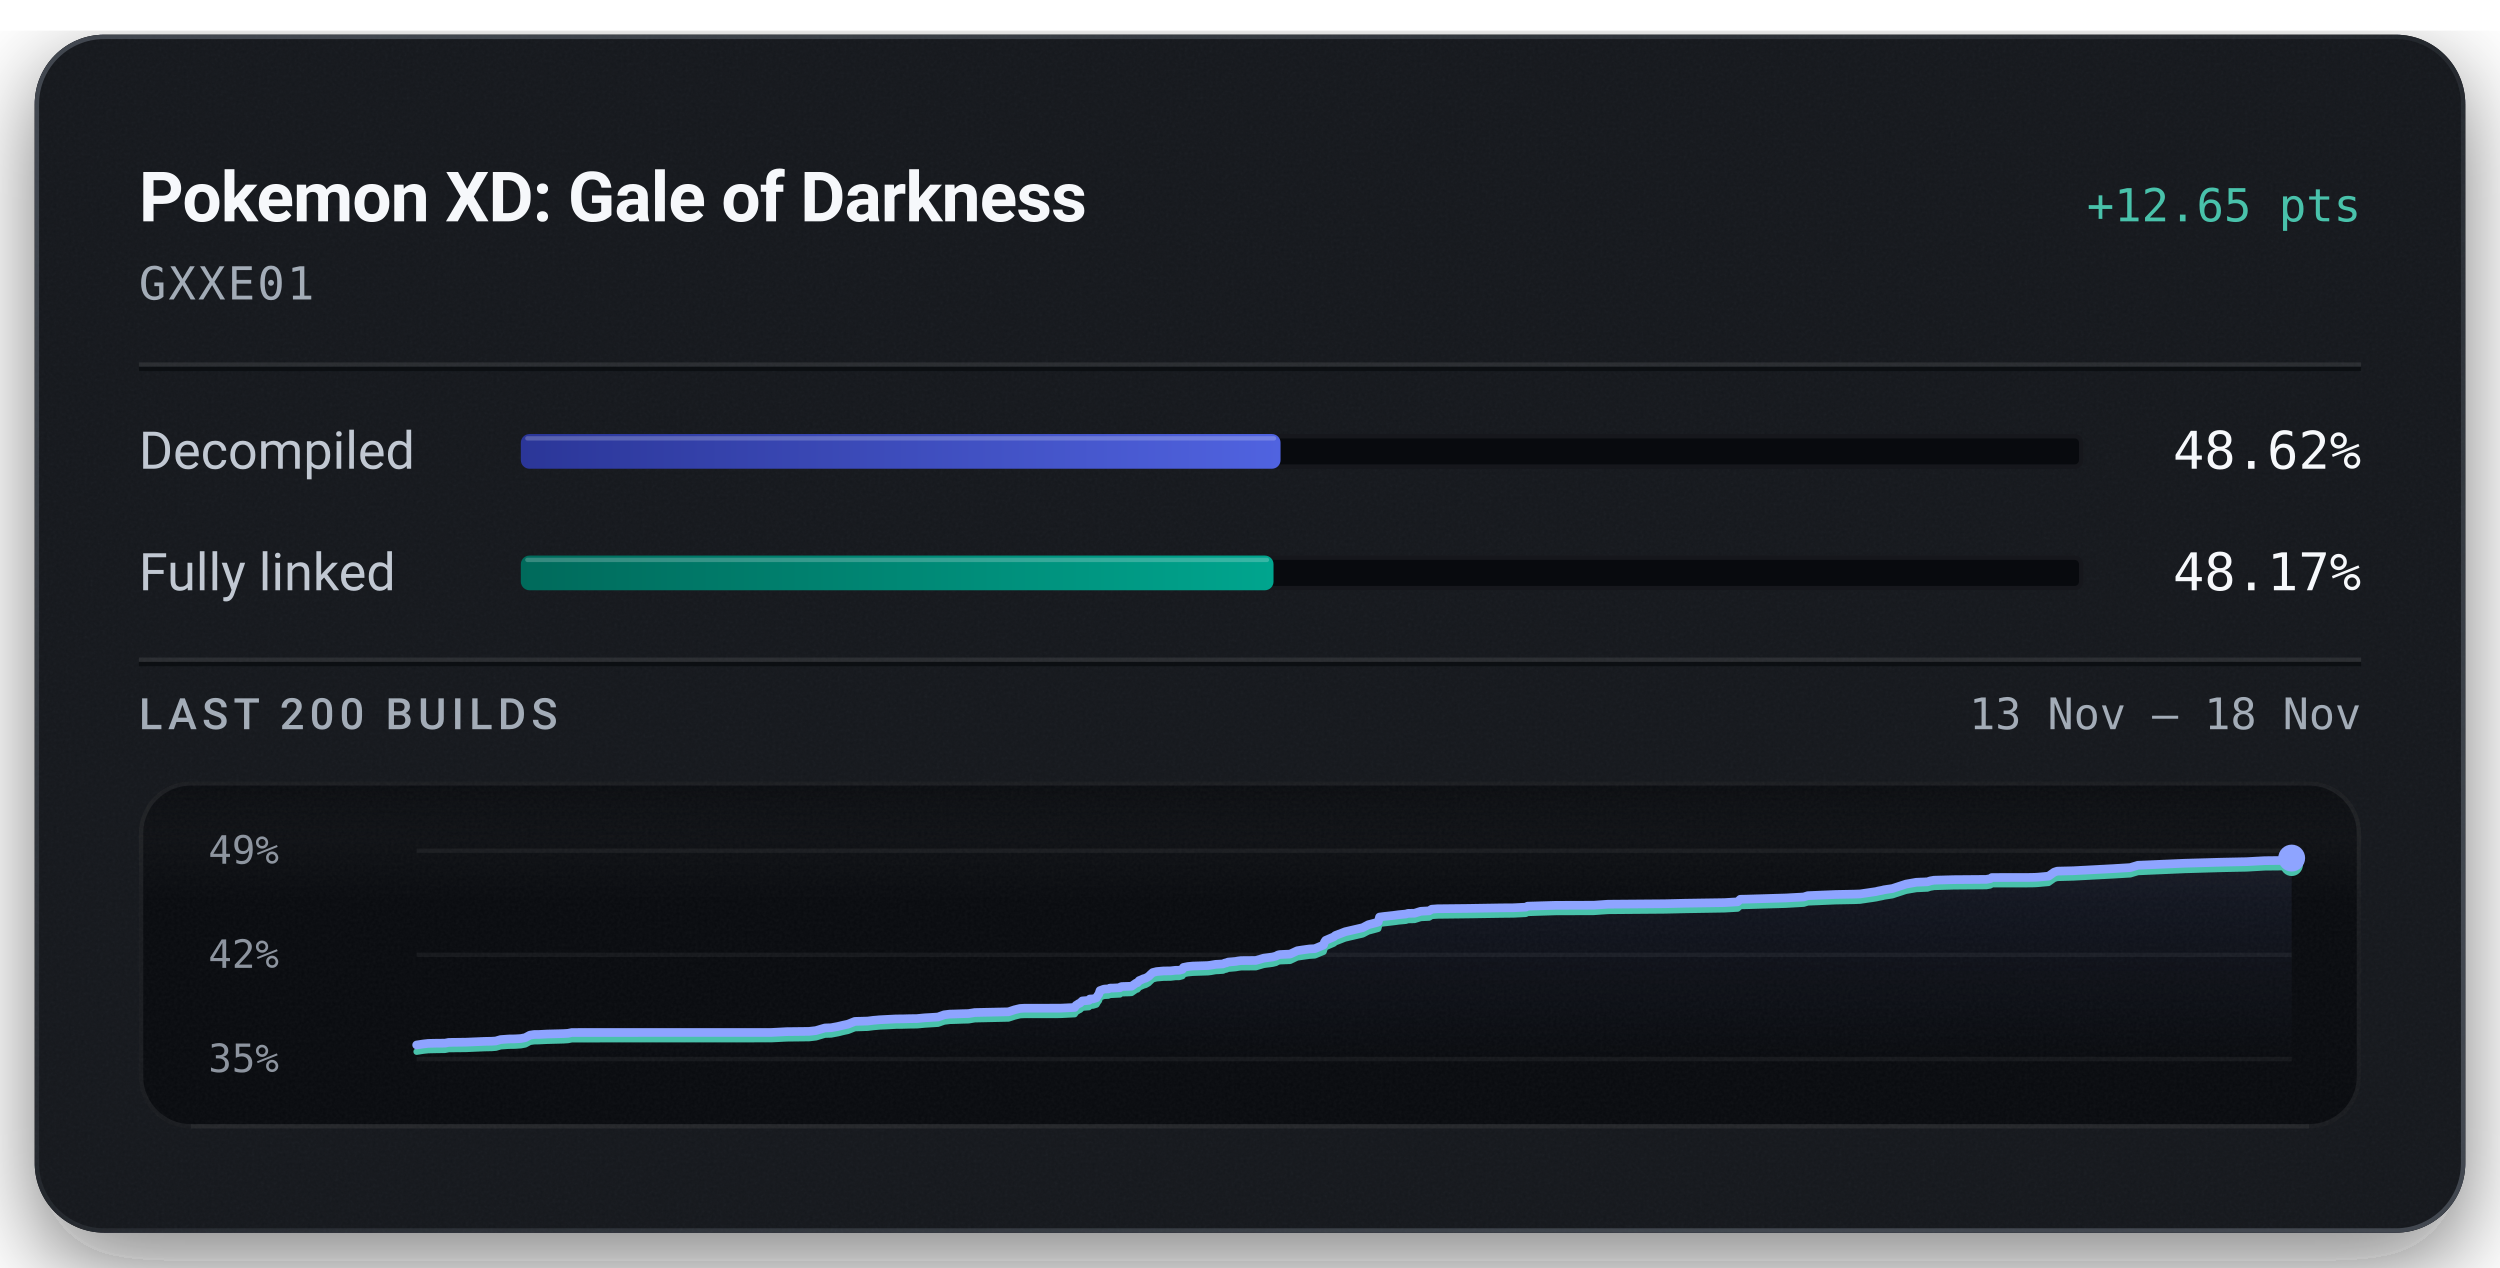
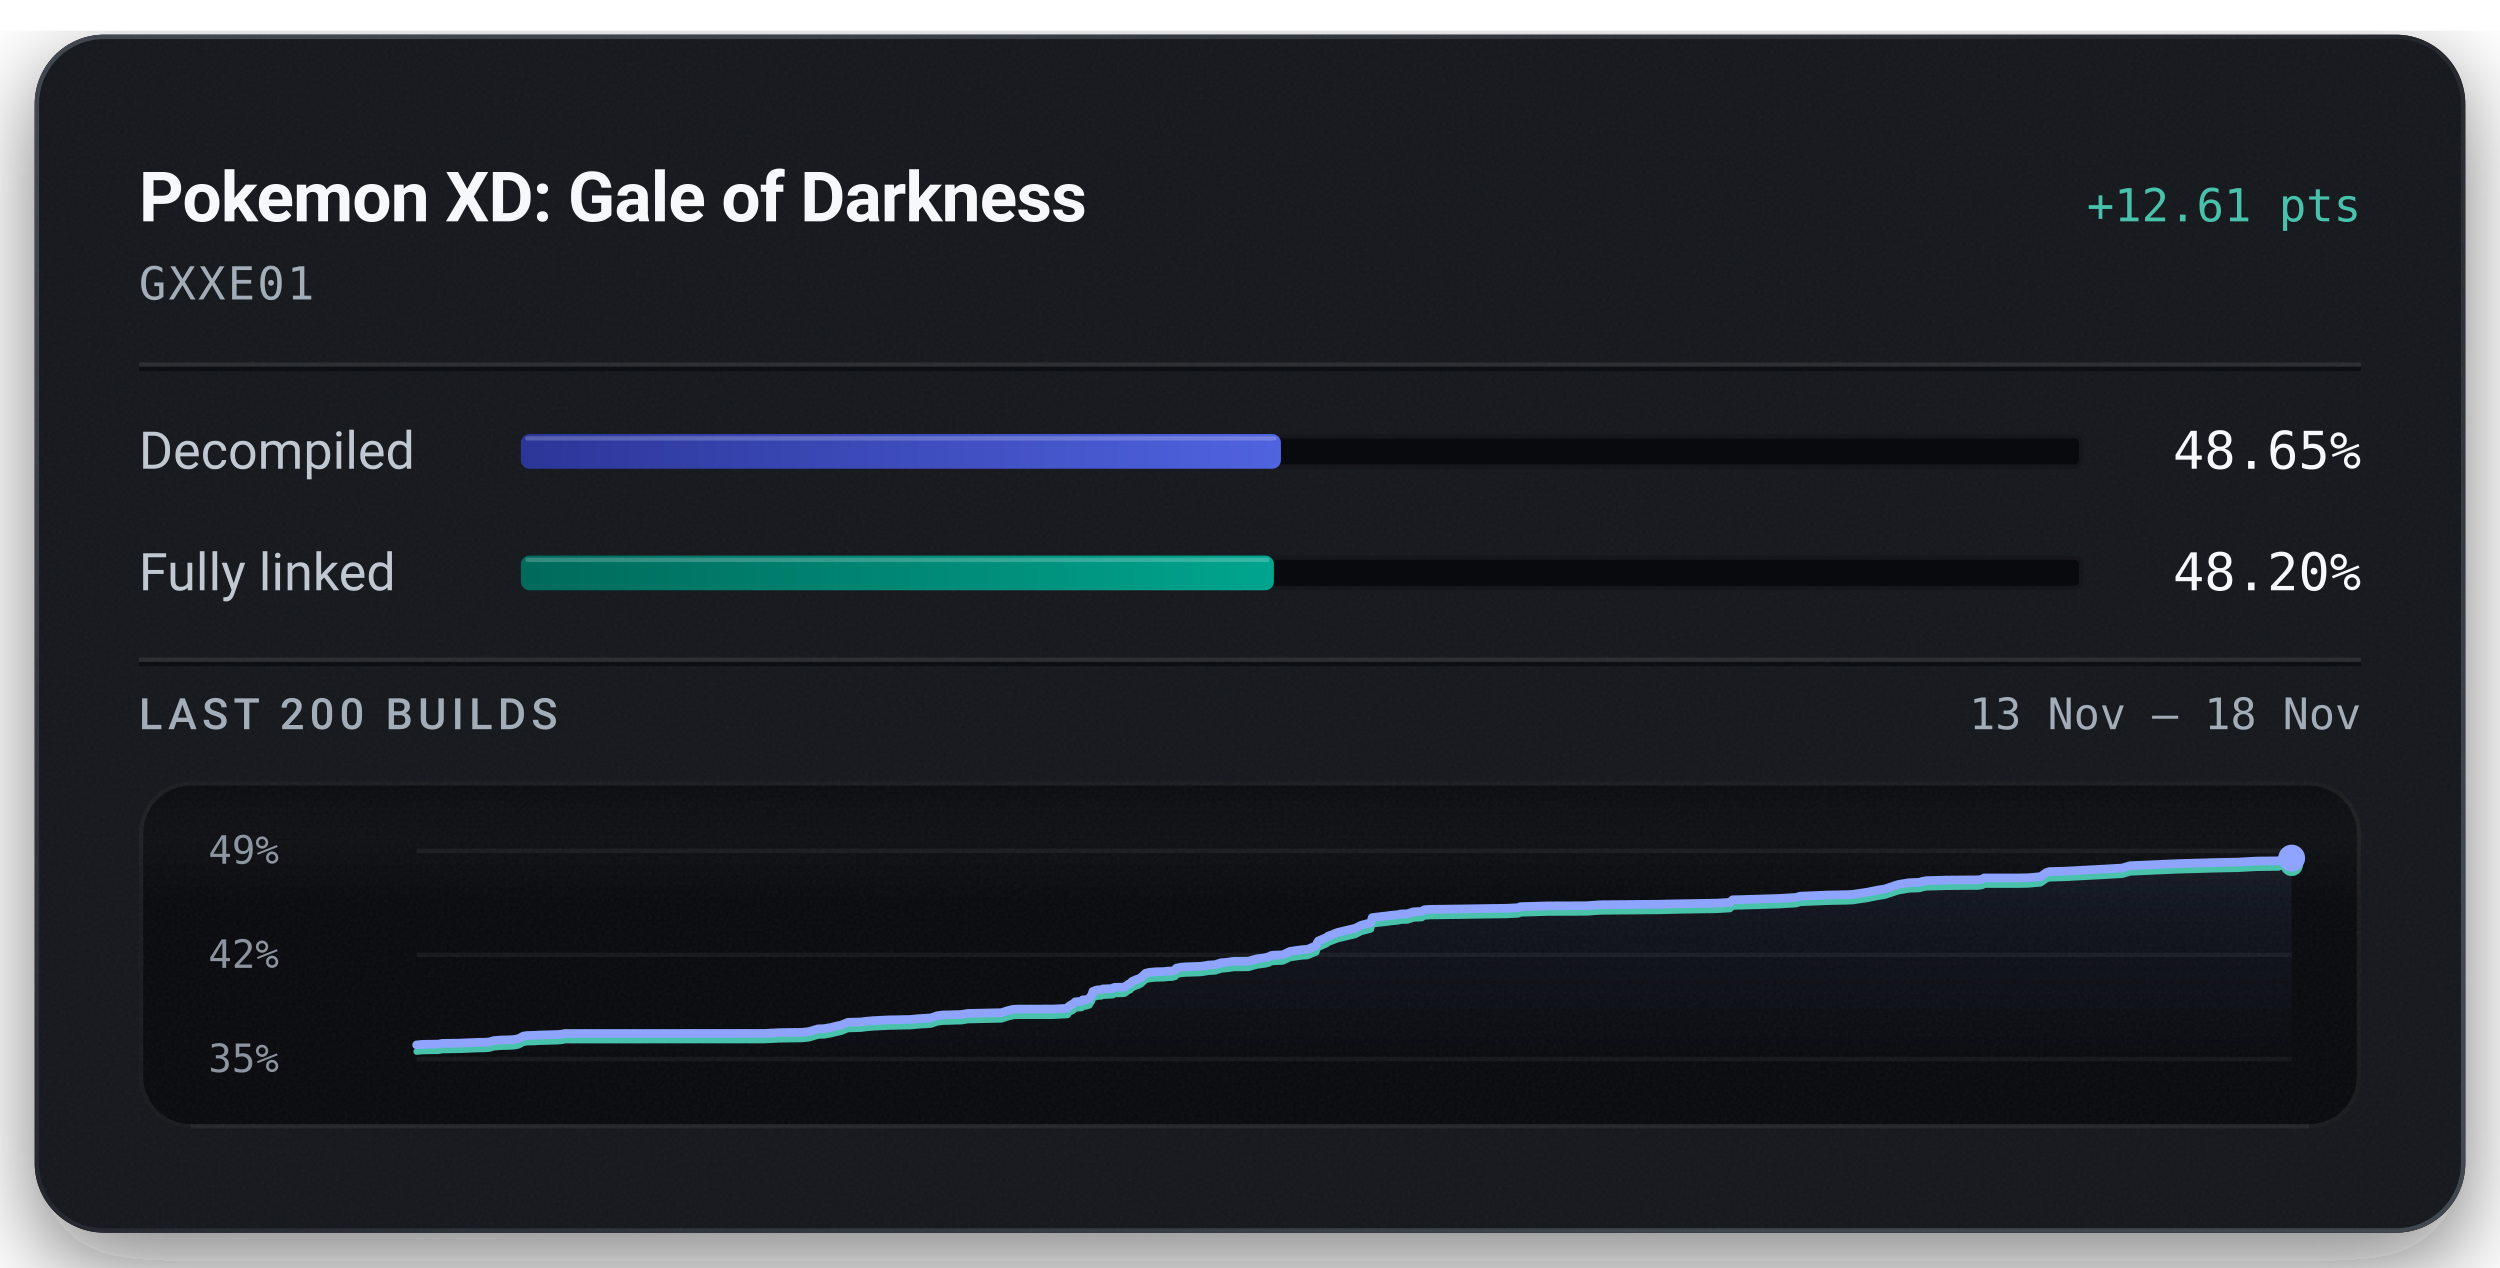
<svg xmlns="http://www.w3.org/2000/svg" width="576" height="292" viewBox="0 0 576 292" role="img" aria-labelledby="title description">
  <defs>
    <linearGradient id="badge-rim" x1="1" y1="1" x2="0" y2="0">
      <stop offset="0.15" stop-color="#6b747f" stop-opacity="0.5" />
      <stop offset="0.51" stop-color="#6b747f" stop-opacity="0.15" />
      <stop offset="0.93" stop-color="#6b747f" stop-opacity="0.5" />
    </linearGradient>
    <linearGradient id="badge-progress" x1="0" y1="0" x2="1" y2="0">
      <stop offset="0" stop-color="#2b3698" />
      <stop offset="1" stop-color="#5063e0" />
    </linearGradient>
    <linearGradient id="badge-linked" x1="0" y1="0" x2="1" y2="0">
      <stop offset="0" stop-color="#006a5b" />
      <stop offset="1" stop-color="#00a58e" />
    </linearGradient>
    <filter id="badge-grain" x="0" y="0" width="100%" height="100%">
      <feTurbulence type="fractalNoise" baseFrequency="1.4" numOctaves="2" stitchTiles="stitch" />
      <feColorMatrix type="saturate" values="0" />
    </filter>
    <filter id="badge-shadow" x="-15%" y="-15%" width="130%" height="150%">
      <feDropShadow dx="0" dy="7" stdDeviation="11" flood-color="#080a0e" flood-opacity="0.55" />
    </filter>
    <clipPath id="badge-card-clip">
      <rect x="8" y="8" width="560" height="276" rx="16" />
    </clipPath>
    <linearGradient id="badge-area" x1="0" y1="0" x2="0" y2="1">
      <stop offset="0" stop-color="#8ea4ff" stop-opacity="0.085" />
      <stop offset="1" stop-color="#8ea4ff" stop-opacity="0" />
    </linearGradient>
    <linearGradient id="badge-well-frost" x1="0" y1="0" x2="0" y2="1">
      <stop offset="0" stop-color="#f6f8fb" stop-opacity="0.045" />
      <stop offset="1" stop-color="#f6f8fb" stop-opacity="0" />
    </linearGradient>
    <linearGradient id="badge-well-shade" x1="0" y1="0" x2="0" y2="1">
      <stop offset="0" stop-color="#080a0e" stop-opacity="0.9" />
      <stop offset="1" stop-color="#080a0e" stop-opacity="0" />
    </linearGradient>
    <clipPath id="badge-well-clip">
      <rect x="32" y="180" width="512" height="80" rx="12" />
    </clipPath>
  </defs>
  <rect x="8" y="8" width="560" height="276" rx="16" fill="#14171c" filter="url(#badge-shadow)" />
  <g clip-path="url(#badge-card-clip)">
    <rect x="8" y="8" width="560" height="276" rx="16" fill="#14171c" />
    <rect x="8" y="8" width="560" height="276" filter="url(#badge-grain)" opacity="0.05" />
  </g>
  <rect x="8.5" y="8.5" width="559" height="275" rx="15.5" fill="none" stroke="url(#badge-rim)" stroke-width="1" />
  <text x="32" y="51" fill="#f6f8fb" font-family="system-ui, -apple-system, 'Segoe UI', Roboto, sans-serif" font-size="16" font-weight="600" text-anchor="start" letter-spacing="-0.2">Pokemon XD: Gale of Darkness</text>
-   <text x="544" y="51" fill="#49c2ab" font-family="ui-monospace, 'SF Mono', 'Cascadia Mono', Menlo, Consolas, monospace" font-size="10.5" font-weight="500" text-anchor="end">+12.65 pts</text>
+   <text x="544" y="51" fill="#49c2ab" font-family="ui-monospace, 'SF Mono', 'Cascadia Mono', Menlo, Consolas, monospace" font-size="10.5" font-weight="500" text-anchor="end">+12.61 pts</text>
  <text x="32" y="69" fill="#a3acb7" font-family="ui-monospace, 'SF Mono', 'Cascadia Mono', Menlo, Consolas, monospace" font-size="10.5" font-weight="400" text-anchor="start" letter-spacing="0.5">GXXE01</text>
  <line x1="32" y1="84" x2="544" y2="84" stroke="#f6f8fb" stroke-opacity="0.09" stroke-width="1" />
  <line x1="32" y1="85" x2="544" y2="85" stroke="#080a0e" stroke-opacity="0.7" stroke-width="1" />
  <text x="32" y="108" fill="#c1c8d2" font-family="system-ui, -apple-system, 'Segoe UI', Roboto, sans-serif" font-size="12" font-weight="400" text-anchor="start">Decompiled</text>
  <rect x="120" y="100" width="360" height="8" rx="2" fill="#080a0e" />
  <rect x="120.5" y="100.5" width="359" height="7" rx="1.5" fill="none" stroke="#f6f8fb" stroke-opacity="0.06" stroke-width="1" />
-   <rect x="120" y="100" width="175.04" height="8" rx="2" fill="url(#badge-progress)" />
-   <rect x="121" y="100.5" width="173.04" height="1" rx="0.5" fill="#f6f8fb" fill-opacity="0.22" />
-   <text x="544" y="108" fill="#f6f8fb" font-family="ui-monospace, 'SF Mono', 'Cascadia Mono', Menlo, Consolas, monospace" font-size="12" font-weight="500" text-anchor="end">48.62%</text>
+   <rect x="120" y="100" width="175.13" height="8" rx="2" fill="url(#badge-progress)" />
+   <rect x="121" y="100.5" width="173.13" height="1" rx="0.5" fill="#f6f8fb" fill-opacity="0.22" />
+   <text x="544" y="108" fill="#f6f8fb" font-family="ui-monospace, 'SF Mono', 'Cascadia Mono', Menlo, Consolas, monospace" font-size="12" font-weight="500" text-anchor="end">48.65%</text>
  <text x="32" y="136" fill="#c1c8d2" font-family="system-ui, -apple-system, 'Segoe UI', Roboto, sans-serif" font-size="12" font-weight="400" text-anchor="start">Fully linked</text>
  <rect x="120" y="128" width="360" height="8" rx="2" fill="#080a0e" />
  <rect x="120.5" y="128.5" width="359" height="7" rx="1.5" fill="none" stroke="#f6f8fb" stroke-opacity="0.06" stroke-width="1" />
-   <rect x="120" y="128" width="173.42" height="8" rx="2" fill="url(#badge-linked)" />
-   <rect x="121" y="128.5" width="171.42" height="1" rx="0.5" fill="#f6f8fb" fill-opacity="0.22" />
-   <text x="544" y="136" fill="#f6f8fb" font-family="ui-monospace, 'SF Mono', 'Cascadia Mono', Menlo, Consolas, monospace" font-size="12" font-weight="500" text-anchor="end">48.17%</text>
+   <rect x="120" y="128" width="173.51" height="8" rx="2" fill="url(#badge-linked)" />
+   <rect x="121" y="128.5" width="171.51" height="1" rx="0.5" fill="#f6f8fb" fill-opacity="0.22" />
+   <text x="544" y="136" fill="#f6f8fb" font-family="ui-monospace, 'SF Mono', 'Cascadia Mono', Menlo, Consolas, monospace" font-size="12" font-weight="500" text-anchor="end">48.20%</text>
  <line x1="32" y1="152" x2="544" y2="152" stroke="#f6f8fb" stroke-opacity="0.09" stroke-width="1" />
  <line x1="32" y1="153" x2="544" y2="153" stroke="#080a0e" stroke-opacity="0.7" stroke-width="1" />
  <text x="32" y="168" fill="#a3acb7" font-family="system-ui, -apple-system, 'Segoe UI', Roboto, sans-serif" font-size="10" font-weight="500" text-anchor="start" letter-spacing="1.2">LAST 200 BUILDS</text>
  <text x="544" y="168" fill="#a3acb7" font-family="ui-monospace, 'SF Mono', 'Cascadia Mono', Menlo, Consolas, monospace" font-size="10" font-weight="400" text-anchor="end">13 Nov – 18 Nov</text>
  <g clip-path="url(#badge-well-clip)">
    <rect x="32" y="180" width="512" height="80" rx="12" fill="#080a0e" />
    <rect x="32" y="180" width="512" height="28" fill="url(#badge-well-frost)" />
    <rect x="32" y="180" width="512" height="14" fill="url(#badge-well-shade)" />
    <rect x="32" y="180" width="512" height="80" filter="url(#badge-grain)" opacity="0.05" />
  </g>
  <rect x="32.5" y="180.5" width="511" height="79" rx="11.5" fill="none" stroke="#f6f8fb" stroke-opacity="0.07" stroke-width="1" />
  <line x1="44" y1="259.5" x2="532" y2="259.5" stroke="#f6f8fb" stroke-opacity="0.05" stroke-width="1" />
  <text x="48" y="199" fill="#a3acb7" font-family="ui-monospace, 'SF Mono', 'Cascadia Mono', Menlo, Consolas, monospace" font-size="9" font-weight="400" text-anchor="start" fill-opacity="0.85">49%</text>
  <text x="48" y="223" fill="#a3acb7" font-family="ui-monospace, 'SF Mono', 'Cascadia Mono', Menlo, Consolas, monospace" font-size="9" font-weight="400" text-anchor="start" fill-opacity="0.85">42%</text>
  <text x="48" y="247" fill="#a3acb7" font-family="ui-monospace, 'SF Mono', 'Cascadia Mono', Menlo, Consolas, monospace" font-size="9" font-weight="400" text-anchor="start" fill-opacity="0.85">35%</text>
  <line x1="96" y1="196.00" x2="528" y2="196.00" stroke="#f6f8fb" stroke-opacity="0.055" stroke-width="1" />
  <line x1="96" y1="220.00" x2="528" y2="220.00" stroke="#f6f8fb" stroke-opacity="0.055" stroke-width="1" />
  <line x1="96" y1="244.00" x2="528" y2="244.00" stroke="#f6f8fb" stroke-opacity="0.055" stroke-width="1" />
-   <path d="M96.00,240.76 L97.51,240.53 L98.64,240.40 L100.40,240.36 L102.52,240.34 L103.39,240.17 L104.21,240.16 L107.29,240.12 L111.50,239.94 L113.33,239.90 L114.24,239.84 L115.35,239.52 L117.23,239.38 L118.60,239.36 L119.99,239.28 L121.04,239.07 L122.09,238.50 L123.06,238.35 L124.19,238.34 L126.04,238.24 L129.79,238.14 L130.85,238.08 L131.77,237.89 L177.70,237.88 L181.25,237.69 L186.39,237.63 L187.98,237.45 L190.07,236.84 L191.49,236.79 L193.04,236.50 L194.38,236.18 L195.37,235.97 L196.96,235.33 L198.52,235.29 L199.91,235.25 L201.26,235.08 L202.72,234.95 L204.12,234.88 L206.47,234.76 L207.95,234.75 L209.62,234.70 L211.26,234.68 L213.08,234.50 L214.51,234.42 L216.11,234.32 L217.54,233.81 L218.82,233.65 L220.24,233.61 L221.62,233.56 L223.15,233.52 L224.58,233.29 L232.36,233.12 L233.77,232.65 L235.02,232.35 L236.08,232.29 L244.31,232.28 L247.60,232.12 L247.90,231.64 L248.23,231.44 L248.55,231.22 L248.82,231.13 L249.37,230.61 L250.88,230.49 L251.11,230.17 L251.82,230.15 L252.62,229.90 L252.93,229.35 L253.17,229.06 L253.44,228.23 L253.92,228.06 L254.23,227.94 L254.51,227.88 L255.39,227.84 L255.73,227.66 L256.46,227.65 L256.78,227.63 L258.04,227.57 L258.18,227.39 L258.44,227.30 L260.19,227.25 L260.72,227.22 L261.80,226.47 L262.05,226.42 L262.49,225.92 L263.17,225.64 L263.41,225.52 L263.97,225.36 L264.61,225.00 L265.08,224.54 L265.60,224.07 L266.48,223.85 L268.01,223.71 L269.77,223.68 L270.79,223.56 L271.69,223.54 L272.43,223.35 L272.67,222.89 L273.66,222.69 L274.79,222.58 L278.35,222.46 L279.03,222.36 L280.11,222.18 L280.70,222.15 L281.81,222.08 L282.26,221.86 L282.56,221.85 L282.92,221.66 L284.72,221.51 L285.30,221.40 L285.95,221.32 L289.34,221.29 L291.16,220.76 L293.21,220.49 L293.97,220.29 L294.47,220.02 L294.82,219.94 L295.01,219.92 L297.24,219.82 L298.89,219.05 L299.90,218.89 L301.69,218.64 L302.94,218.57 L304.94,217.73 L305.15,217.07 L305.42,216.66 L307.32,215.84 L307.67,215.53 L308.14,215.36 L309.94,214.67 L313.96,213.74 L315.27,213.05 L317.05,212.59 L317.53,212.45 L317.84,211.29 L318.81,211.16 L321.17,210.90 L322.24,210.75 L323.90,210.59 L324.42,210.44 L325.92,210.41 L327.30,209.97 L327.68,209.94 L329.26,209.86 L329.87,209.48 L331.22,209.38 L338.29,209.30 L345.91,209.17 L348.71,209.15 L349.28,209.12 L351.55,209.01 L351.97,208.78 L358.39,208.59 L367.22,208.56 L370.47,208.33 L383.55,208.22 L388.44,208.10 L397.30,207.96 L400.35,207.78 L400.97,207.19 L402.42,207.16 L411.42,206.89 L415.59,206.66 L416.51,206.36 L422.95,206.09 L427.06,206.01 L428.62,205.96 L428.89,205.91 L432.23,205.42 L432.75,205.29 L433.69,205.11 L434.05,205.01 L436.00,204.72 L439.15,203.69 L441.54,203.27 L444.09,203.17 L444.42,203.06 L444.71,202.96 L445.09,202.89 L445.61,202.80 L450.14,202.67 L457.64,202.61 L458.57,202.44 L458.93,202.18 L467.11,202.17 L468.75,202.14 L469.48,202.10 L471.99,201.87 L473.31,200.93 L474.01,200.71 L477.71,200.62 L486.74,200.14 L490.82,199.89 L492.57,199.36 L503.37,198.89 L511.94,198.65 L516.46,198.55 L517.59,198.53 L521.74,198.30 L526.86,198.24 L528.00,197.70 L528.00,244.00 L96.00,244.00 Z" fill="url(#badge-area)" />
-   <path d="M96.00,242.30 L97.51,242.06 L98.64,241.94 L100.40,241.90 L102.52,241.87 L103.39,241.70 L104.21,241.69 L107.29,241.66 L111.50,241.48 L113.33,241.44 L114.24,241.37 L115.35,241.05 L117.23,240.92 L118.60,240.90 L119.99,240.81 L121.04,240.61 L122.09,240.03 L123.06,239.89 L124.19,239.87 L126.04,239.78 L129.79,239.68 L130.85,239.61 L131.77,239.43 L177.70,239.41 L181.25,239.23 L186.39,239.17 L187.98,238.99 L190.07,238.37 L191.49,238.33 L193.04,238.04 L194.38,237.71 L195.37,237.50 L196.96,236.87 L198.52,236.82 L199.91,236.78 L201.26,236.61 L202.72,236.48 L204.12,236.42 L206.47,236.29 L207.95,236.28 L209.62,236.23 L211.26,236.21 L213.08,236.04 L214.51,235.95 L216.11,235.85 L217.54,235.35 L218.82,235.19 L220.24,235.15 L221.62,235.10 L223.15,235.06 L224.58,234.82 L232.36,234.65 L233.77,234.19 L235.02,233.88 L236.08,233.83 L244.31,233.82 L247.60,233.65 L247.90,233.18 L248.23,232.98 L248.55,232.76 L248.82,232.67 L249.37,232.15 L250.88,232.03 L251.11,231.70 L251.82,231.68 L252.62,231.43 L252.93,230.89 L253.17,230.59 L253.44,229.77 L253.92,229.60 L254.23,229.47 L254.51,229.42 L255.39,229.38 L255.73,229.19 L256.46,229.18 L256.78,229.16 L258.04,229.10 L258.18,228.92 L258.44,228.83 L260.19,228.79 L260.72,228.75 L261.80,228.00 L262.05,227.96 L262.49,227.46 L263.17,227.17 L263.41,227.05 L263.97,226.89 L264.61,226.53 L265.08,226.07 L265.60,225.60 L266.48,225.38 L268.01,225.25 L269.77,225.22 L270.79,225.09 L271.69,225.08 L272.43,224.88 L272.67,224.42 L273.66,224.22 L274.79,224.11 L278.35,223.99 L279.03,223.90 L280.11,223.71 L280.70,223.69 L281.81,223.61 L282.26,223.39 L282.56,223.38 L282.92,223.19 L284.72,223.04 L285.30,222.93 L285.95,222.85 L289.34,222.83 L291.16,222.29 L293.21,222.02 L293.97,221.83 L294.47,221.55 L294.82,221.48 L295.01,221.45 L297.24,221.36 L298.89,220.58 L299.90,220.43 L301.69,220.18 L302.94,220.10 L304.94,219.27 L305.15,218.60 L305.42,218.19 L307.32,217.38 L307.67,217.07 L308.14,216.90 L309.94,216.20 L313.96,215.27 L315.27,214.59 L317.05,214.12 L317.53,213.98 L317.84,212.83 L318.81,212.70 L321.17,212.43 L322.24,212.28 L323.90,212.13 L324.42,211.97 L325.92,211.94 L327.30,211.50 L327.68,211.47 L329.26,211.40 L329.87,211.01 L331.22,210.92 L338.29,210.83 L345.91,210.71 L348.71,210.68 L349.28,210.65 L351.55,210.54 L351.97,210.32 L358.39,210.12 L367.22,210.09 L370.47,209.86 L383.55,209.75 L388.44,209.64 L397.30,209.49 L400.35,209.32 L400.97,208.73 L402.42,208.70 L411.42,208.43 L415.59,208.19 L416.51,207.90 L422.95,207.63 L427.06,207.55 L428.62,207.49 L428.89,207.44 L432.23,206.95 L432.75,206.83 L433.69,206.65 L434.05,206.55 L436.00,206.25 L439.15,205.22 L441.54,204.81 L444.09,204.70 L444.42,204.59 L444.71,204.49 L445.09,204.43 L445.61,204.33 L450.14,204.20 L457.64,204.14 L458.57,203.98 L458.93,203.71 L467.11,203.70 L468.75,203.68 L469.48,203.63 L471.99,203.40 L473.31,202.46 L474.01,202.25 L477.71,202.15 L486.74,201.67 L490.82,201.43 L492.57,200.90 L503.37,200.43 L511.94,200.18 L516.46,200.09 L517.59,200.07 L521.74,199.83 L526.86,199.78 L528.00,199.24" fill="none" stroke="#49c2ab" stroke-width="1.5" stroke-linejoin="round" stroke-linecap="round" />
-   <path d="M96.00,240.76 L97.51,240.53 L98.64,240.40 L100.40,240.36 L102.52,240.34 L103.39,240.17 L104.21,240.16 L107.29,240.12 L111.50,239.94 L113.33,239.90 L114.24,239.84 L115.35,239.52 L117.23,239.38 L118.60,239.36 L119.99,239.28 L121.04,239.07 L122.09,238.50 L123.06,238.35 L124.19,238.34 L126.04,238.24 L129.79,238.14 L130.85,238.08 L131.77,237.89 L177.70,237.88 L181.25,237.69 L186.39,237.63 L187.98,237.45 L190.07,236.84 L191.49,236.79 L193.04,236.50 L194.38,236.18 L195.37,235.97 L196.96,235.33 L198.52,235.29 L199.91,235.25 L201.26,235.08 L202.72,234.95 L204.12,234.88 L206.47,234.76 L207.95,234.75 L209.62,234.70 L211.26,234.68 L213.08,234.50 L214.51,234.42 L216.11,234.32 L217.54,233.81 L218.82,233.65 L220.24,233.61 L221.62,233.56 L223.15,233.52 L224.58,233.29 L232.36,233.12 L233.77,232.65 L235.02,232.35 L236.08,232.29 L244.31,232.28 L247.60,232.12 L247.90,231.64 L248.23,231.44 L248.55,231.22 L248.82,231.13 L249.37,230.61 L250.88,230.49 L251.11,230.17 L251.82,230.15 L252.62,229.90 L252.93,229.35 L253.17,229.06 L253.44,228.23 L253.92,228.06 L254.23,227.94 L254.51,227.88 L255.39,227.84 L255.73,227.66 L256.46,227.65 L256.78,227.63 L258.04,227.57 L258.18,227.39 L258.44,227.30 L260.19,227.25 L260.72,227.22 L261.80,226.47 L262.05,226.42 L262.49,225.92 L263.17,225.64 L263.41,225.52 L263.97,225.36 L264.61,225.00 L265.08,224.54 L265.60,224.07 L266.48,223.85 L268.01,223.71 L269.77,223.68 L270.79,223.56 L271.69,223.54 L272.43,223.35 L272.67,222.89 L273.66,222.69 L274.79,222.58 L278.35,222.46 L279.03,222.36 L280.11,222.18 L280.70,222.15 L281.81,222.08 L282.26,221.86 L282.56,221.85 L282.92,221.66 L284.72,221.51 L285.30,221.40 L285.95,221.32 L289.34,221.29 L291.16,220.76 L293.21,220.49 L293.97,220.29 L294.47,220.02 L294.82,219.94 L295.01,219.92 L297.24,219.82 L298.89,219.05 L299.90,218.89 L301.69,218.64 L302.94,218.57 L304.94,217.73 L305.15,217.07 L305.42,216.66 L307.32,215.84 L307.67,215.53 L308.14,215.36 L309.94,214.67 L313.96,213.74 L315.27,213.05 L317.05,212.59 L317.53,212.45 L317.84,211.29 L318.81,211.16 L321.17,210.90 L322.24,210.75 L323.90,210.59 L324.42,210.44 L325.92,210.41 L327.30,209.97 L327.68,209.94 L329.26,209.86 L329.87,209.48 L331.22,209.38 L338.29,209.30 L345.91,209.17 L348.71,209.15 L349.28,209.12 L351.55,209.01 L351.97,208.78 L358.39,208.59 L367.22,208.56 L370.47,208.33 L383.55,208.22 L388.44,208.10 L397.30,207.96 L400.35,207.78 L400.97,207.19 L402.42,207.16 L411.42,206.89 L415.59,206.66 L416.51,206.36 L422.95,206.09 L427.06,206.01 L428.62,205.96 L428.89,205.91 L432.23,205.42 L432.75,205.29 L433.69,205.11 L434.05,205.01 L436.00,204.72 L439.15,203.69 L441.54,203.27 L444.09,203.17 L444.42,203.06 L444.71,202.96 L445.09,202.89 L445.61,202.80 L450.14,202.67 L457.64,202.61 L458.57,202.44 L458.93,202.18 L467.11,202.17 L468.75,202.14 L469.48,202.10 L471.99,201.87 L473.31,200.93 L474.01,200.71 L477.71,200.62 L486.74,200.14 L490.82,199.89 L492.57,199.36 L503.37,198.89 L511.94,198.65 L516.46,198.55 L517.59,198.53 L521.74,198.30 L526.86,198.24 L528.00,197.70" fill="none" stroke="#8ea4ff" stroke-width="2" stroke-linejoin="round" stroke-linecap="round" />
-   <circle cx="528.00" cy="199.24" r="2.6" fill="#49c2ab" />
-   <circle cx="528.00" cy="197.70" r="3.1" fill="#8ea4ff" />
+   <path d="M96.00,240.75 L97.14,240.63 L98.88,240.59 L101.01,240.56 L101.88,240.39 L102.70,240.38 L105.77,240.34 L109.98,240.16 L111.81,240.13 L112.72,240.06 L113.83,239.74 L115.71,239.61 L117.07,239.58 L118.47,239.50 L119.52,239.29 L120.56,238.72 L121.53,238.57 L122.66,238.56 L124.51,238.46 L128.26,238.36 L129.31,238.29 L130.23,238.11 L176.13,238.10 L179.68,237.91 L184.81,237.85 L186.40,237.67 L188.48,237.05 L189.90,237.00 L191.45,236.72 L192.80,236.39 L193.79,236.18 L195.37,235.54 L196.93,235.50 L198.32,235.46 L199.67,235.29 L201.13,235.16 L202.53,235.09 L204.87,234.97 L206.36,234.96 L208.02,234.91 L209.66,234.89 L211.48,234.71 L212.90,234.62 L214.51,234.52 L215.93,234.02 L217.21,233.85 L218.63,233.82 L220.02,233.77 L221.54,233.73 L222.97,233.49 L230.75,233.32 L232.16,232.85 L233.40,232.55 L234.46,232.49 L242.69,232.48 L245.97,232.31 L246.27,231.84 L246.60,231.64 L246.92,231.42 L247.19,231.33 L247.74,230.81 L249.25,230.69 L249.47,230.36 L250.19,230.34 L250.98,230.09 L251.30,229.54 L251.54,229.25 L251.80,228.42 L252.28,228.25 L252.59,228.12 L252.88,228.07 L253.75,228.03 L254.10,227.84 L254.83,227.83 L255.15,227.81 L256.40,227.75 L256.54,227.57 L256.80,227.48 L258.55,227.44 L259.08,227.40 L260.16,226.65 L260.41,226.60 L260.85,226.10 L261.53,225.82 L261.76,225.69 L262.32,225.53 L262.96,225.17 L263.44,224.71 L263.95,224.24 L264.84,224.02 L266.36,223.89 L268.12,223.85 L269.14,223.73 L270.04,223.71 L270.78,223.52 L271.02,223.06 L272.01,222.85 L273.14,222.75 L276.70,222.63 L277.37,222.53 L278.46,222.34 L279.04,222.32 L280.15,222.24 L280.61,222.02 L280.90,222.01 L281.26,221.82 L283.06,221.67 L283.64,221.56 L284.29,221.48 L287.67,221.46 L289.50,220.92 L291.55,220.65 L292.31,220.45 L292.81,220.18 L293.15,220.10 L293.34,220.08 L295.57,219.98 L297.22,219.20 L298.22,219.05 L300.02,218.80 L301.27,218.72 L303.26,217.88 L303.47,217.22 L303.74,216.80 L305.64,215.99 L305.99,215.68 L306.46,215.51 L308.26,214.81 L312.27,213.87 L313.58,213.19 L315.37,212.72 L315.85,212.58 L316.15,211.42 L317.13,211.30 L319.48,211.03 L320.55,210.88 L322.21,210.72 L322.73,210.57 L324.23,210.54 L325.60,210.09 L325.99,210.06 L327.56,209.99 L328.18,209.60 L329.53,209.51 L336.58,209.42 L344.20,209.30 L347.00,209.27 L347.56,209.24 L349.84,209.13 L350.25,208.90 L356.67,208.71 L365.50,208.68 L368.74,208.45 L381.81,208.34 L386.70,208.23 L395.54,208.08 L398.59,207.90 L399.21,207.31 L400.66,207.28 L409.66,207.01 L413.82,206.77 L414.75,206.48 L421.17,206.21 L425.29,206.13 L426.84,206.07 L427.12,206.02 L430.45,205.53 L430.97,205.40 L431.91,205.23 L432.27,205.13 L434.22,204.83 L437.36,203.79 L439.76,203.38 L442.30,203.27 L442.63,203.16 L442.92,203.06 L443.30,203.00 L443.82,202.90 L448.35,202.77 L455.84,202.71 L456.77,202.55 L457.13,202.28 L465.30,202.27 L466.94,202.24 L467.67,202.20 L470.18,201.97 L471.50,201.02 L472.19,200.81 L475.89,200.71 L484.91,200.23 L488.99,199.99 L490.75,199.46 L501.53,198.98 L510.09,198.74 L514.61,198.64 L515.74,198.62 L519.89,198.39 L525.00,198.33 L526.14,197.79 L528.00,197.71 L528.00,244.00 L96.00,244.00 Z" fill="url(#badge-area)" />
+   <path d="M96.00,242.29 L97.14,242.17 L98.88,242.12 L101.01,242.10 L101.88,241.93 L102.70,241.92 L105.77,241.88 L109.98,241.70 L111.81,241.67 L112.72,241.60 L113.83,241.28 L115.71,241.15 L117.07,241.12 L118.47,241.04 L119.52,240.83 L120.56,240.26 L121.53,240.11 L122.66,240.10 L124.51,240.00 L128.26,239.90 L129.31,239.83 L130.23,239.65 L176.13,239.63 L179.68,239.45 L184.81,239.39 L186.40,239.21 L188.48,238.59 L189.90,238.54 L191.45,238.26 L192.80,237.93 L193.79,237.72 L195.37,237.08 L196.93,237.04 L198.32,237.00 L199.67,236.83 L201.13,236.70 L202.53,236.63 L204.87,236.51 L206.36,236.49 L208.02,236.44 L209.66,236.42 L211.48,236.25 L212.90,236.16 L214.51,236.06 L215.93,235.56 L217.21,235.39 L218.63,235.36 L220.02,235.31 L221.54,235.27 L222.97,235.03 L230.75,234.86 L232.16,234.39 L233.40,234.09 L234.46,234.03 L242.69,234.02 L245.97,233.85 L246.27,233.38 L246.60,233.18 L246.92,232.96 L247.19,232.87 L247.74,232.35 L249.25,232.23 L249.47,231.90 L250.19,231.88 L250.98,231.63 L251.30,231.08 L251.54,230.79 L251.80,229.96 L252.28,229.79 L252.59,229.66 L252.88,229.61 L253.75,229.57 L254.10,229.38 L254.83,229.37 L255.15,229.35 L256.40,229.29 L256.54,229.11 L256.80,229.02 L258.55,228.98 L259.08,228.94 L260.16,228.19 L260.41,228.14 L260.85,227.64 L261.53,227.36 L261.76,227.23 L262.32,227.07 L262.96,226.71 L263.44,226.25 L263.95,225.78 L264.84,225.56 L266.36,225.42 L268.12,225.39 L269.14,225.27 L270.04,225.25 L270.78,225.05 L271.02,224.60 L272.01,224.39 L273.14,224.29 L276.70,224.17 L277.37,224.07 L278.46,223.88 L279.04,223.86 L280.15,223.78 L280.61,223.56 L280.90,223.55 L281.26,223.36 L283.06,223.21 L283.64,223.10 L284.29,223.02 L287.67,223.00 L289.50,222.46 L291.55,222.19 L292.31,221.99 L292.81,221.72 L293.15,221.64 L293.34,221.62 L295.57,221.52 L297.22,220.74 L298.22,220.59 L300.02,220.34 L301.27,220.26 L303.26,219.42 L303.47,218.76 L303.74,218.34 L305.64,217.53 L305.99,217.22 L306.46,217.04 L308.26,216.35 L312.27,215.41 L313.58,214.73 L315.37,214.26 L315.85,214.12 L316.15,212.96 L317.13,212.83 L319.48,212.57 L320.55,212.42 L322.21,212.26 L322.73,212.11 L324.23,212.08 L325.60,211.63 L325.99,211.60 L327.56,211.53 L328.18,211.14 L329.53,211.05 L336.58,210.96 L344.20,210.84 L347.00,210.81 L347.56,210.78 L349.84,210.67 L350.25,210.44 L356.67,210.25 L365.50,210.22 L368.74,209.99 L381.81,209.88 L386.70,209.76 L395.54,209.62 L398.59,209.44 L399.21,208.85 L400.66,208.82 L409.66,208.55 L413.82,208.31 L414.75,208.02 L421.17,207.75 L425.29,207.67 L426.84,207.61 L427.12,207.56 L430.45,207.07 L430.97,206.94 L431.91,206.77 L432.27,206.67 L434.22,206.37 L437.36,205.33 L439.76,204.92 L442.30,204.81 L442.63,204.70 L442.92,204.60 L443.30,204.54 L443.82,204.44 L448.35,204.31 L455.84,204.25 L456.77,204.09 L457.13,203.82 L465.30,203.81 L466.94,203.78 L467.67,203.74 L470.18,203.51 L471.50,202.56 L472.19,202.35 L475.89,202.25 L484.91,201.77 L488.99,201.53 L490.75,201.00 L501.53,200.52 L510.09,200.28 L514.61,200.18 L515.74,200.16 L519.89,199.93 L525.00,199.87 L526.14,199.33 L528.00,199.25" fill="none" stroke="#49c2ab" stroke-width="1.5" stroke-linejoin="round" stroke-linecap="round" />
+   <path d="M96.00,240.75 L97.14,240.63 L98.88,240.59 L101.01,240.56 L101.88,240.39 L102.70,240.38 L105.77,240.34 L109.98,240.16 L111.81,240.13 L112.72,240.06 L113.83,239.74 L115.71,239.61 L117.07,239.58 L118.47,239.50 L119.52,239.29 L120.56,238.72 L121.53,238.57 L122.66,238.56 L124.51,238.46 L128.26,238.36 L129.31,238.29 L130.23,238.11 L176.13,238.10 L179.68,237.91 L184.81,237.85 L186.40,237.67 L188.48,237.05 L189.90,237.00 L191.45,236.72 L192.80,236.39 L193.79,236.18 L195.37,235.54 L196.93,235.50 L198.32,235.46 L199.67,235.29 L201.13,235.16 L202.53,235.09 L204.87,234.97 L206.36,234.96 L208.02,234.91 L209.66,234.89 L211.48,234.71 L212.90,234.62 L214.51,234.52 L215.93,234.02 L217.21,233.85 L218.63,233.82 L220.02,233.77 L221.54,233.73 L222.97,233.49 L230.75,233.32 L232.16,232.85 L233.40,232.55 L234.46,232.49 L242.69,232.48 L245.97,232.31 L246.27,231.84 L246.60,231.64 L246.92,231.42 L247.19,231.33 L247.74,230.81 L249.25,230.69 L249.47,230.36 L250.19,230.34 L250.98,230.09 L251.30,229.54 L251.54,229.25 L251.80,228.42 L252.28,228.25 L252.59,228.12 L252.88,228.07 L253.75,228.03 L254.10,227.84 L254.83,227.83 L255.15,227.81 L256.40,227.75 L256.54,227.57 L256.80,227.48 L258.55,227.44 L259.08,227.40 L260.16,226.65 L260.41,226.60 L260.85,226.10 L261.53,225.82 L261.76,225.69 L262.32,225.53 L262.96,225.17 L263.44,224.71 L263.95,224.24 L264.84,224.02 L266.36,223.89 L268.12,223.85 L269.14,223.73 L270.04,223.71 L270.78,223.52 L271.02,223.06 L272.01,222.85 L273.14,222.75 L276.70,222.63 L277.37,222.53 L278.46,222.34 L279.04,222.32 L280.15,222.24 L280.61,222.02 L280.90,222.01 L281.26,221.82 L283.06,221.67 L283.64,221.56 L284.29,221.48 L287.67,221.46 L289.50,220.92 L291.55,220.65 L292.31,220.45 L292.81,220.18 L293.15,220.10 L293.34,220.08 L295.57,219.98 L297.22,219.20 L298.22,219.05 L300.02,218.80 L301.27,218.72 L303.26,217.88 L303.47,217.22 L303.74,216.80 L305.64,215.99 L305.99,215.68 L306.46,215.51 L308.26,214.81 L312.27,213.87 L313.58,213.19 L315.37,212.72 L315.85,212.58 L316.15,211.42 L317.13,211.30 L319.48,211.03 L320.55,210.88 L322.21,210.72 L322.73,210.57 L324.23,210.54 L325.60,210.09 L325.99,210.06 L327.56,209.99 L328.18,209.60 L329.53,209.51 L336.58,209.42 L344.20,209.30 L347.00,209.27 L347.56,209.24 L349.84,209.13 L350.25,208.90 L356.67,208.71 L365.50,208.68 L368.74,208.45 L381.81,208.34 L386.70,208.23 L395.54,208.08 L398.59,207.90 L399.21,207.31 L400.66,207.28 L409.66,207.01 L413.82,206.77 L414.75,206.48 L421.17,206.21 L425.29,206.13 L426.84,206.07 L427.12,206.02 L430.45,205.53 L430.97,205.40 L431.91,205.23 L432.27,205.13 L434.22,204.83 L437.36,203.79 L439.76,203.38 L442.30,203.27 L442.63,203.16 L442.92,203.06 L443.30,203.00 L443.82,202.90 L448.35,202.77 L455.84,202.71 L456.77,202.55 L457.13,202.28 L465.30,202.27 L466.94,202.24 L467.67,202.20 L470.18,201.97 L471.50,201.02 L472.19,200.81 L475.89,200.71 L484.91,200.23 L488.99,199.99 L490.75,199.46 L501.53,198.98 L510.09,198.74 L514.61,198.64 L515.74,198.62 L519.89,198.39 L525.00,198.33 L526.14,197.79 L528.00,197.71" fill="none" stroke="#8ea4ff" stroke-width="2" stroke-linejoin="round" stroke-linecap="round" />
+   <circle cx="528.00" cy="199.25" r="2.6" fill="#49c2ab" />
+   <circle cx="528.00" cy="197.71" r="3.1" fill="#8ea4ff" />
</svg>
